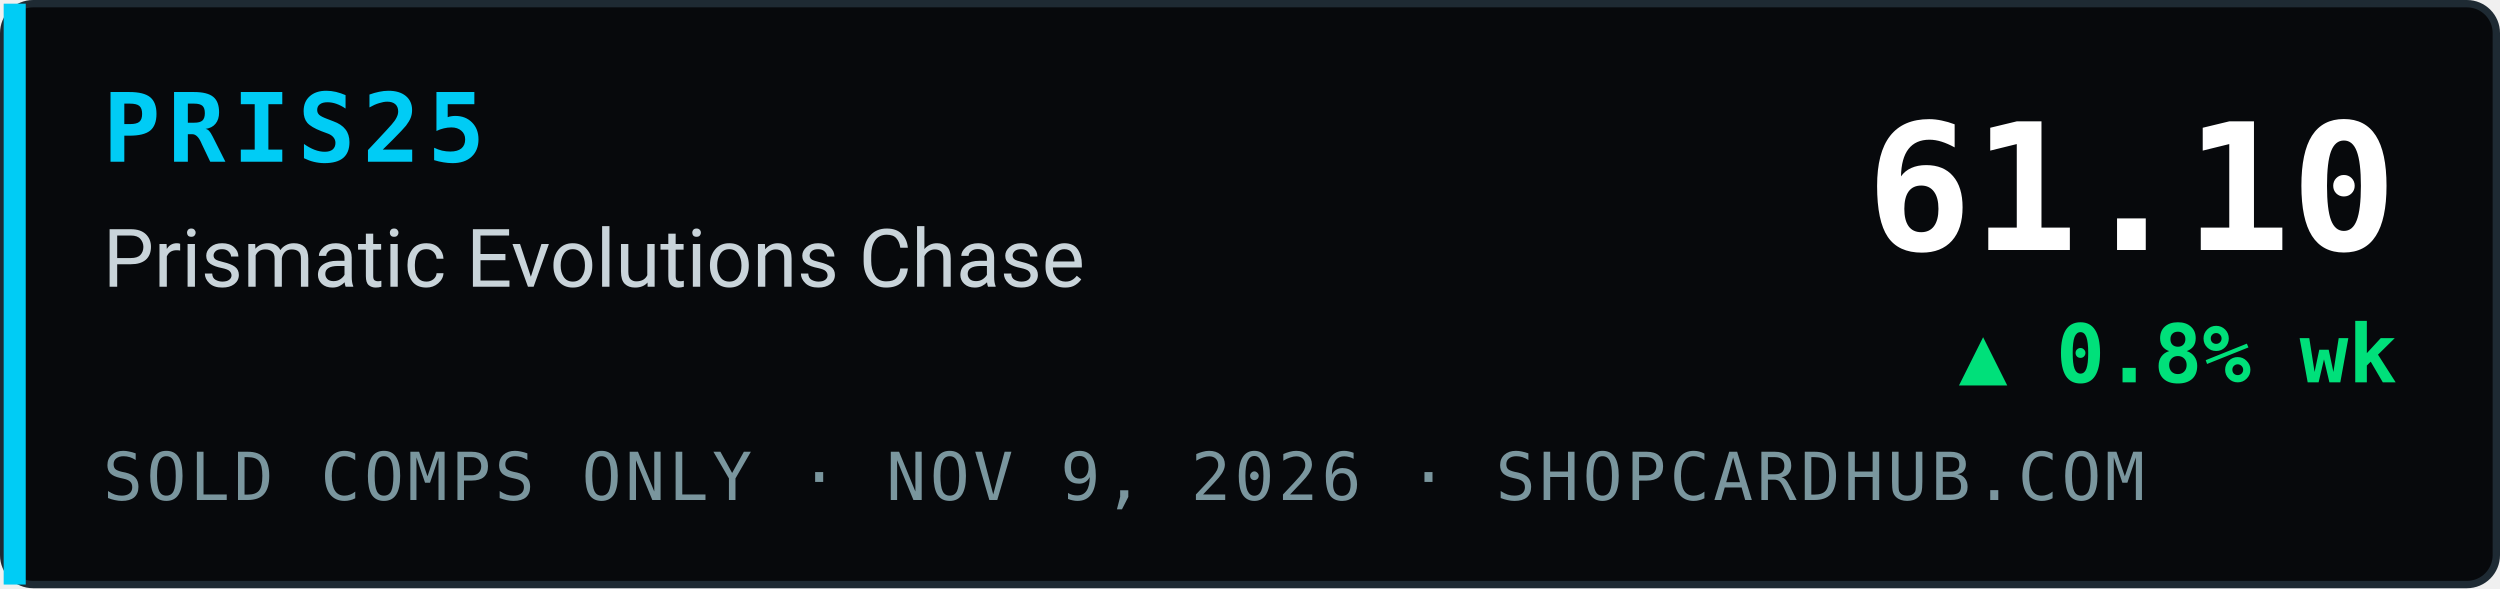
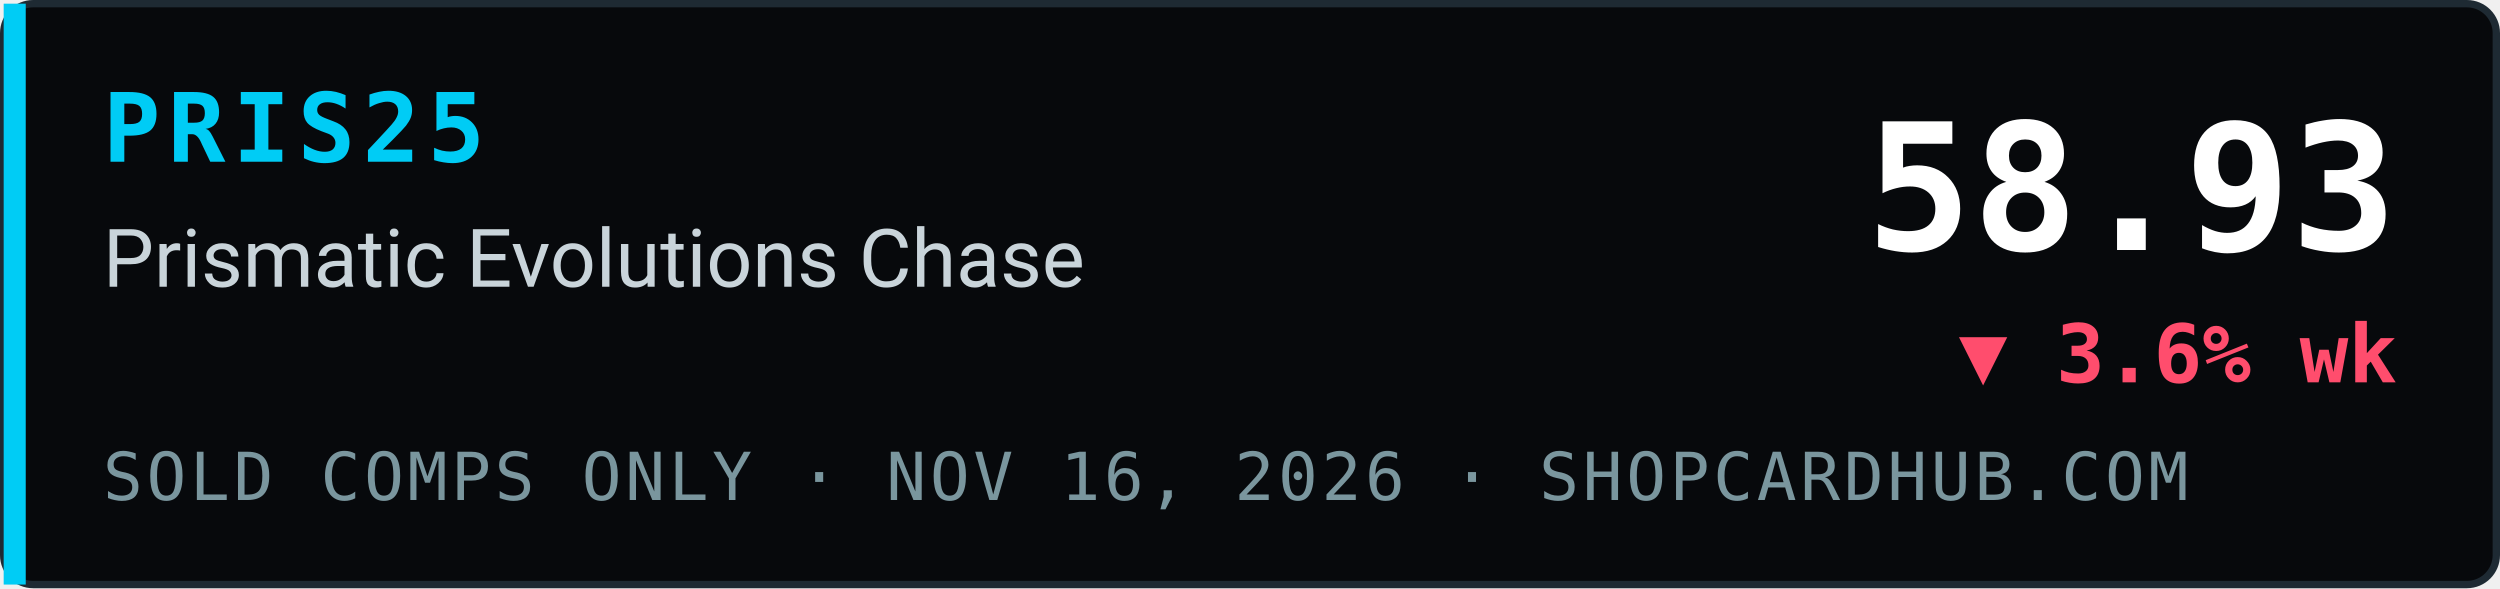
- <svg xmlns="http://www.w3.org/2000/svg" width="340" height="80" viewBox="0 0 340 80" role="img" aria-label="PRIS25 Prismatic Evolutions Chase index 61.10, ▲ 0.8% wk, sold comps only, ShopCardHub">
+ <svg xmlns="http://www.w3.org/2000/svg" width="340" height="80" viewBox="0 0 340 80" role="img" aria-label="PRIS25 Prismatic Evolutions Chase index 58.93, ▼ 3.6% wk, sold comps only, ShopCardHub">
  <rect x="0.5" y="0.5" width="339" height="79" rx="4" fill="#07090c" stroke="#1e2a33" />
  <rect x="0.5" y="0.5" width="3" height="79" fill="#00ccf5" />
  <text x="14" y="22" font-family="ui-monospace,SFMono-Regular,Menlo,Consolas,monospace" font-size="13" font-weight="700" fill="#00ccf5" letter-spacing="1">PRIS25</text>
  <text x="14" y="39" font-family="system-ui,-apple-system,Segoe UI,Roboto,Helvetica,Arial,sans-serif" font-size="11" fill="#c9d4da">Prismatic Evolutions Chase</text>
-   <text x="14" y="68" font-family="ui-monospace,SFMono-Regular,Menlo,Consolas,monospace" font-size="9" fill="#7a969e" letter-spacing="0.5">SOLD COMPS ONLY · NOV 9, 2026 · SHOPCARDHUB.COM</text>
-   <text x="326" y="34" text-anchor="end" font-family="ui-monospace,SFMono-Regular,Menlo,Consolas,monospace" font-size="24" font-weight="700" fill="#ffffff">61.10</text>
-   <text x="326" y="52" text-anchor="end" font-family="ui-monospace,SFMono-Regular,Menlo,Consolas,monospace" font-size="11" font-weight="700" fill="#00e07a">▲ 0.8% wk</text>
+   <text x="14" y="68" font-family="ui-monospace,SFMono-Regular,Menlo,Consolas,monospace" font-size="9" fill="#7a969e" letter-spacing="0.5">SOLD COMPS ONLY · NOV 16, 2026 · SHOPCARDHUB.COM</text>
+   <text x="326" y="34" text-anchor="end" font-family="ui-monospace,SFMono-Regular,Menlo,Consolas,monospace" font-size="24" font-weight="700" fill="#ffffff">58.93</text>
+   <text x="326" y="52" text-anchor="end" font-family="ui-monospace,SFMono-Regular,Menlo,Consolas,monospace" font-size="11" font-weight="700" fill="#ff4d6d">▼ 3.6% wk</text>
</svg>
